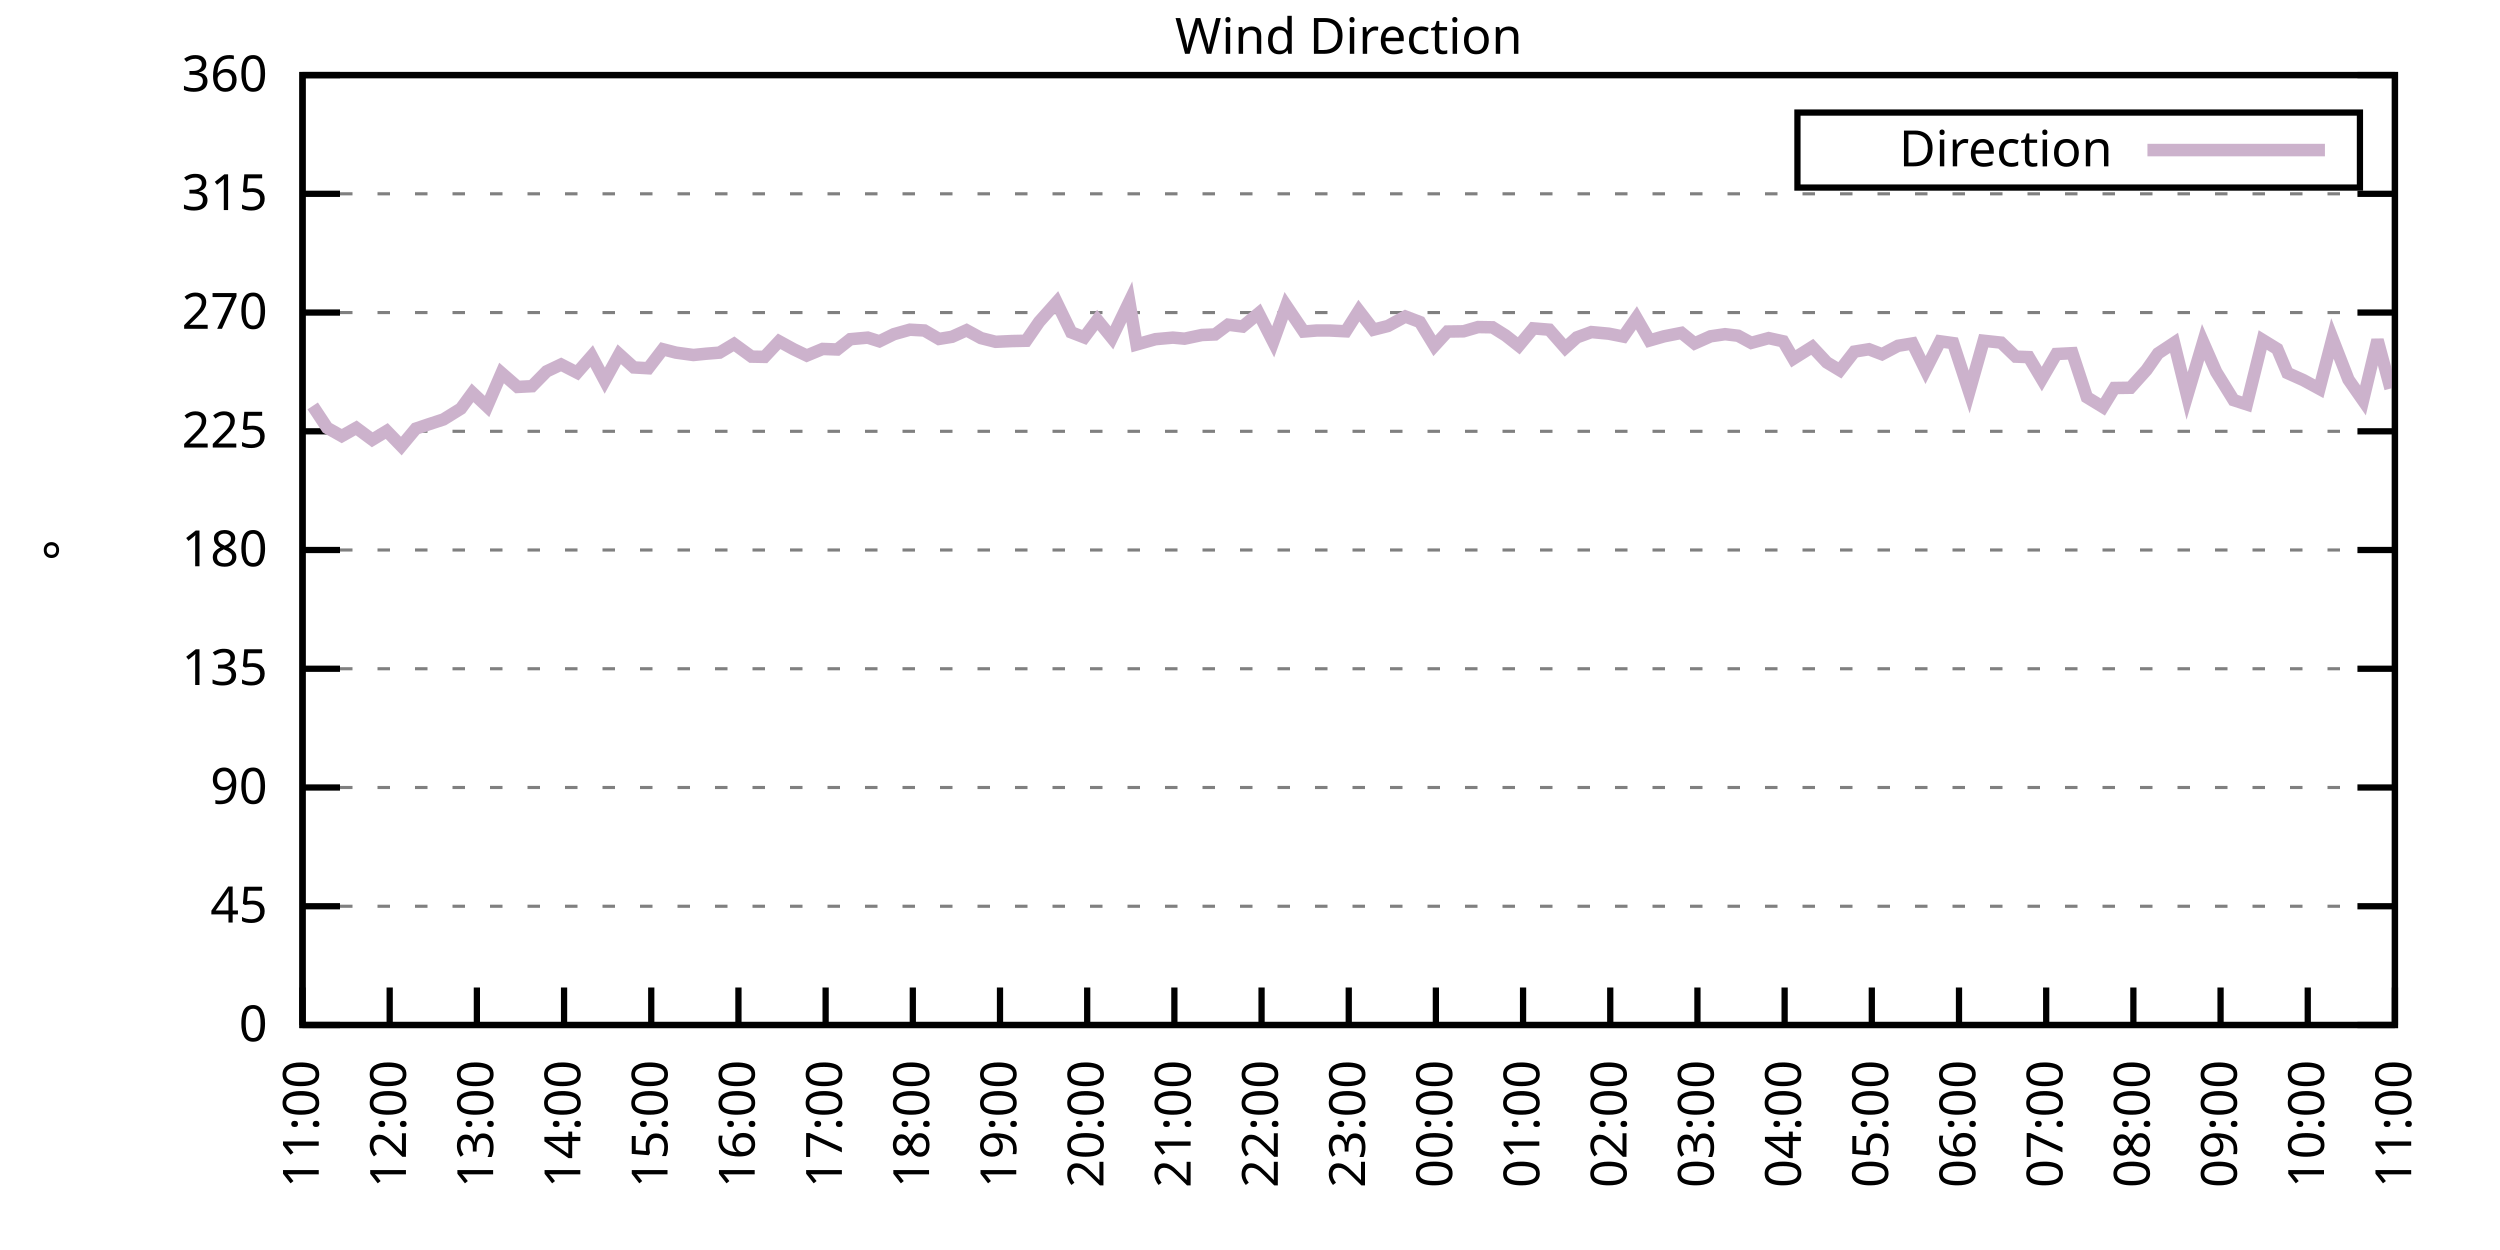
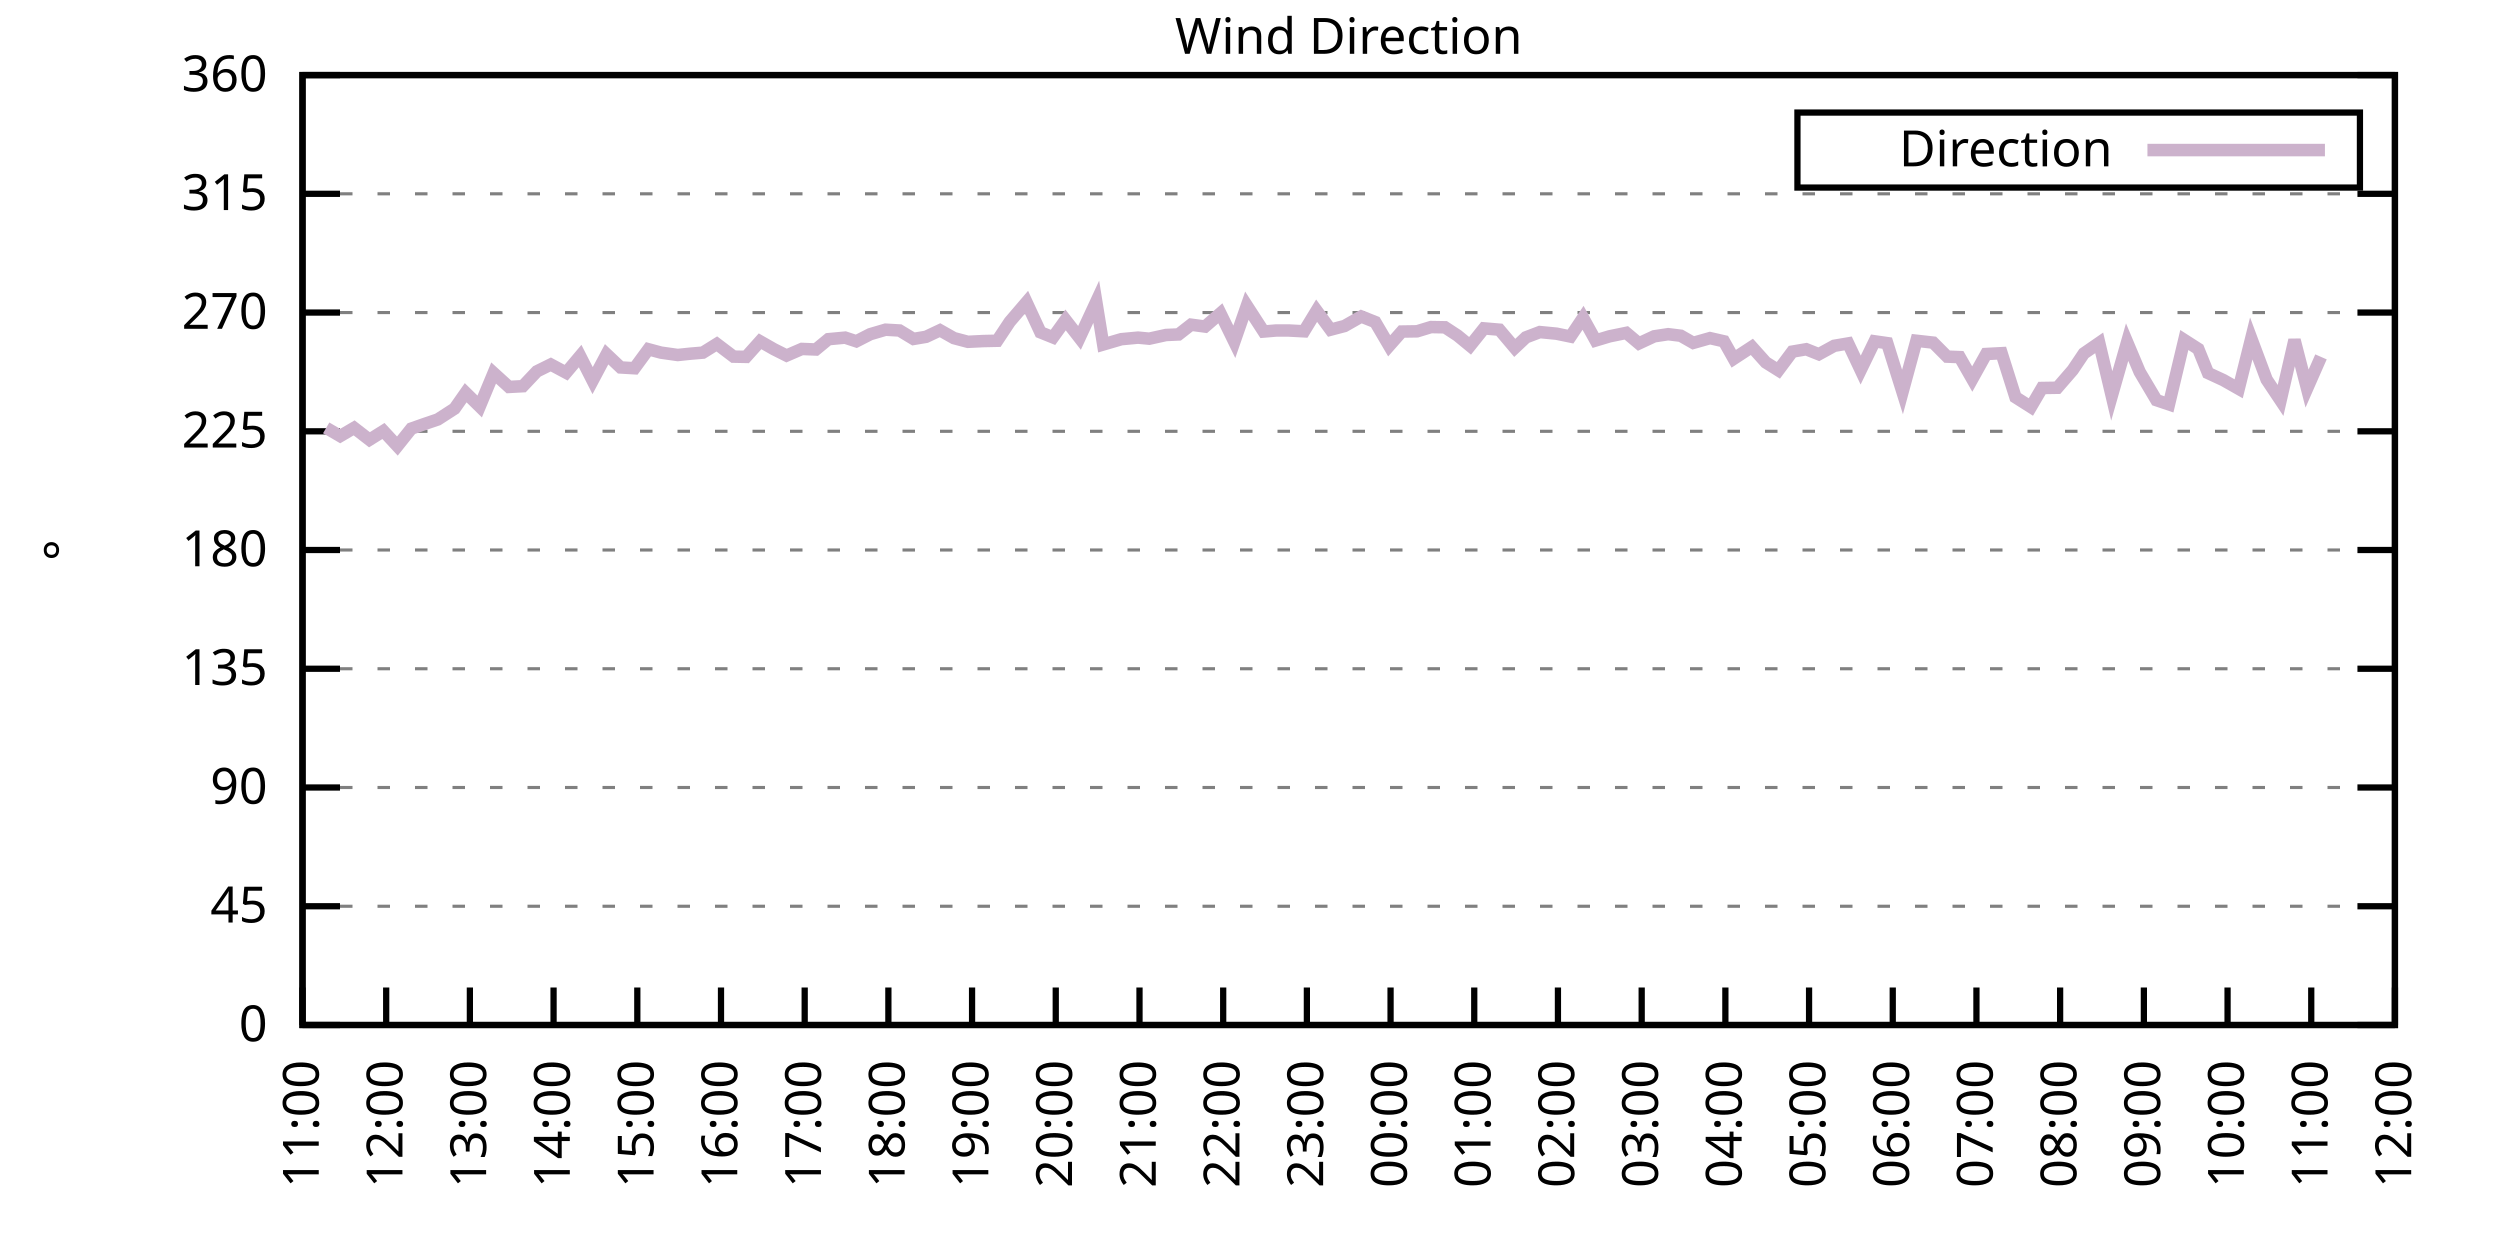
<svg xmlns="http://www.w3.org/2000/svg" xmlns:xlink="http://www.w3.org/1999/xlink" width="400" height="200" viewBox="0 0 400 200">
  <g id="gnuplot_canvas">
    <rect x="0" y="0" width="400" height="200" fill="none" />
    <defs>
      <circle id="gpDot" r="0.5" stroke-width="0.5" stroke="currentColor" />
      <path id="gpPt0" stroke-width="0.333" stroke="currentColor" d="M-1,0 h2 M0,-1 v2" />
      <path id="gpPt1" stroke-width="0.333" stroke="currentColor" d="M-1,-1 L1,1 M1,-1 L-1,1" />
      <path id="gpPt2" stroke-width="0.333" stroke="currentColor" d="M-1,0 L1,0 M0,-1 L0,1 M-1,-1 L1,1 M-1,1 L1,-1" />
      <rect id="gpPt3" stroke-width="0.333" stroke="currentColor" x="-1" y="-1" width="2" height="2" />
      <rect id="gpPt4" stroke-width="0.333" stroke="currentColor" fill="currentColor" x="-1" y="-1" width="2" height="2" />
      <circle id="gpPt5" stroke-width="0.333" stroke="currentColor" cx="0" cy="0" r="1" />
      <use xlink:href="#gpPt5" id="gpPt6" fill="currentColor" stroke="none" />
      <path id="gpPt7" stroke-width="0.333" stroke="currentColor" d="M0,-1.33 L-1.33,0.67 L1.33,0.67 z" />
      <use xlink:href="#gpPt7" id="gpPt8" fill="currentColor" stroke="none" />
      <use xlink:href="#gpPt7" id="gpPt9" stroke="currentColor" transform="rotate(180)" />
      <use xlink:href="#gpPt9" id="gpPt10" fill="currentColor" stroke="none" />
      <use xlink:href="#gpPt3" id="gpPt11" stroke="currentColor" transform="rotate(45)" />
      <use xlink:href="#gpPt11" id="gpPt12" fill="currentColor" stroke="none" />
      <path id="gpPt13" stroke-width="0.333" stroke="currentColor" d="M0,1.330 L1.265,0.411 L0.782,-1.067 L-0.782,-1.076 L-1.265,0.411 z" />
      <use xlink:href="#gpPt13" id="gpPt14" fill="currentColor" stroke="none" />
      <filter id="textbox" filterUnits="objectBoundingBox" x="0" y="0" height="1" width="1">
        <feFlood flood-color="white" flood-opacity="1" result="bgnd" />
        <feComposite in="SourceGraphic" in2="bgnd" operator="atop" />
      </filter>
      <filter id="greybox" filterUnits="objectBoundingBox" x="0" y="0" height="1" width="1">
        <feFlood flood-color="lightgrey" flood-opacity="1" result="grey" />
        <feComposite in="SourceGraphic" in2="grey" operator="atop" />
      </filter>
    </defs>
    <g fill="none" color="white" stroke="currentColor" stroke-width="1.00" stroke-linecap="butt" stroke-linejoin="miter">
</g>
    <g fill="none" color="black" stroke="currentColor" stroke-width="1.00" stroke-linecap="butt" stroke-linejoin="miter">
      <g stroke="none" shape-rendering="crispEdges">
        <polygon fill="rgb(255, 255, 255)" points="48.40,164.00 383.18,164.00 383.18,12.02 48.40,12.02 " />
      </g>
    </g>
    <g fill="none" color="black" stroke="currentColor" stroke-width="1.00" stroke-linecap="butt" stroke-linejoin="miter">
</g>
    <g fill="none" color="black" stroke="black" stroke-width="0.50" stroke-linecap="butt" stroke-linejoin="miter">
</g>
    <g fill="none" color="gray" stroke="currentColor" stroke-width="0.50" stroke-linecap="butt" stroke-linejoin="miter">
      <path stroke="gray" stroke-dasharray="2,4" class="gridline" d="M48.40,164.00 L383.19,164.00  " />
    </g>
    <g fill="none" color="gray" stroke="gray" stroke-width="1.00" stroke-linecap="butt" stroke-linejoin="miter">
</g>
    <g fill="none" color="black" stroke="currentColor" stroke-width="1.00" stroke-linecap="butt" stroke-linejoin="miter">
      <path stroke="black" d="M48.40,164.00 L54.40,164.00 M383.19,164.00 L377.19,164.00  " />
      <g transform="translate(42.80,166.60)" stroke="none" fill="black" font-family="Sans" font-size="8.00" text-anchor="end">
        <text>
          <tspan font-family="Sans"> 0</tspan>
        </text>
      </g>
    </g>
    <g fill="none" color="black" stroke="currentColor" stroke-width="1.00" stroke-linecap="butt" stroke-linejoin="miter">
</g>
    <g fill="none" color="black" stroke="black" stroke-width="0.50" stroke-linecap="butt" stroke-linejoin="miter">
</g>
    <g fill="none" color="gray" stroke="currentColor" stroke-width="0.50" stroke-linecap="butt" stroke-linejoin="miter">
      <path stroke="gray" stroke-dasharray="2,4" class="gridline" d="M48.40,145.00 L383.19,145.00  " />
    </g>
    <g fill="none" color="gray" stroke="gray" stroke-width="1.00" stroke-linecap="butt" stroke-linejoin="miter">
</g>
    <g fill="none" color="black" stroke="currentColor" stroke-width="1.00" stroke-linecap="butt" stroke-linejoin="miter">
      <path stroke="black" d="M48.40,145.00 L54.40,145.00 M383.19,145.00 L377.19,145.00  " />
      <g transform="translate(42.80,147.60)" stroke="none" fill="black" font-family="Sans" font-size="8.00" text-anchor="end">
        <text>
          <tspan font-family="Sans"> 45</tspan>
        </text>
      </g>
    </g>
    <g fill="none" color="black" stroke="currentColor" stroke-width="1.00" stroke-linecap="butt" stroke-linejoin="miter">
</g>
    <g fill="none" color="black" stroke="black" stroke-width="0.50" stroke-linecap="butt" stroke-linejoin="miter">
</g>
    <g fill="none" color="gray" stroke="currentColor" stroke-width="0.50" stroke-linecap="butt" stroke-linejoin="miter">
      <path stroke="gray" stroke-dasharray="2,4" class="gridline" d="M48.40,126.00 L383.19,126.00  " />
    </g>
    <g fill="none" color="gray" stroke="gray" stroke-width="1.00" stroke-linecap="butt" stroke-linejoin="miter">
</g>
    <g fill="none" color="black" stroke="currentColor" stroke-width="1.00" stroke-linecap="butt" stroke-linejoin="miter">
      <path stroke="black" d="M48.40,126.00 L54.40,126.00 M383.19,126.00 L377.19,126.00  " />
      <g transform="translate(42.80,128.60)" stroke="none" fill="black" font-family="Sans" font-size="8.00" text-anchor="end">
        <text>
          <tspan font-family="Sans"> 90</tspan>
        </text>
      </g>
    </g>
    <g fill="none" color="black" stroke="currentColor" stroke-width="1.00" stroke-linecap="butt" stroke-linejoin="miter">
</g>
    <g fill="none" color="black" stroke="black" stroke-width="0.50" stroke-linecap="butt" stroke-linejoin="miter">
</g>
    <g fill="none" color="gray" stroke="currentColor" stroke-width="0.50" stroke-linecap="butt" stroke-linejoin="miter">
      <path stroke="gray" stroke-dasharray="2,4" class="gridline" d="M48.40,107.00 L383.19,107.00  " />
    </g>
    <g fill="none" color="gray" stroke="gray" stroke-width="1.00" stroke-linecap="butt" stroke-linejoin="miter">
</g>
    <g fill="none" color="black" stroke="currentColor" stroke-width="1.00" stroke-linecap="butt" stroke-linejoin="miter">
      <path stroke="black" d="M48.40,107.00 L54.40,107.00 M383.19,107.00 L377.19,107.00  " />
      <g transform="translate(42.80,109.60)" stroke="none" fill="black" font-family="Sans" font-size="8.00" text-anchor="end">
        <text>
          <tspan font-family="Sans"> 135</tspan>
        </text>
      </g>
    </g>
    <g fill="none" color="black" stroke="currentColor" stroke-width="1.00" stroke-linecap="butt" stroke-linejoin="miter">
</g>
    <g fill="none" color="black" stroke="black" stroke-width="0.50" stroke-linecap="butt" stroke-linejoin="miter">
</g>
    <g fill="none" color="gray" stroke="currentColor" stroke-width="0.50" stroke-linecap="butt" stroke-linejoin="miter">
      <path stroke="gray" stroke-dasharray="2,4" class="gridline" d="M48.40,88.00 L383.19,88.00  " />
    </g>
    <g fill="none" color="gray" stroke="gray" stroke-width="1.00" stroke-linecap="butt" stroke-linejoin="miter">
</g>
    <g fill="none" color="black" stroke="currentColor" stroke-width="1.00" stroke-linecap="butt" stroke-linejoin="miter">
      <path stroke="black" d="M48.40,88.00 L54.40,88.00 M383.19,88.00 L377.19,88.00  " />
      <g transform="translate(42.80,90.60)" stroke="none" fill="black" font-family="Sans" font-size="8.00" text-anchor="end">
        <text>
          <tspan font-family="Sans"> 180</tspan>
        </text>
      </g>
    </g>
    <g fill="none" color="black" stroke="currentColor" stroke-width="1.00" stroke-linecap="butt" stroke-linejoin="miter">
</g>
    <g fill="none" color="black" stroke="black" stroke-width="0.50" stroke-linecap="butt" stroke-linejoin="miter">
</g>
    <g fill="none" color="gray" stroke="currentColor" stroke-width="0.50" stroke-linecap="butt" stroke-linejoin="miter">
      <path stroke="gray" stroke-dasharray="2,4" class="gridline" d="M48.40,69.01 L383.19,69.01  " />
    </g>
    <g fill="none" color="gray" stroke="gray" stroke-width="1.00" stroke-linecap="butt" stroke-linejoin="miter">
</g>
    <g fill="none" color="black" stroke="currentColor" stroke-width="1.00" stroke-linecap="butt" stroke-linejoin="miter">
      <path stroke="black" d="M48.40,69.01 L54.40,69.01 M383.19,69.01 L377.19,69.01  " />
      <g transform="translate(42.80,71.61)" stroke="none" fill="black" font-family="Sans" font-size="8.00" text-anchor="end">
        <text>
          <tspan font-family="Sans"> 225</tspan>
        </text>
      </g>
    </g>
    <g fill="none" color="black" stroke="currentColor" stroke-width="1.00" stroke-linecap="butt" stroke-linejoin="miter">
</g>
    <g fill="none" color="black" stroke="black" stroke-width="0.50" stroke-linecap="butt" stroke-linejoin="miter">
</g>
    <g fill="none" color="gray" stroke="currentColor" stroke-width="0.50" stroke-linecap="butt" stroke-linejoin="miter">
      <path stroke="gray" stroke-dasharray="2,4" class="gridline" d="M48.40,50.01 L383.19,50.01  " />
    </g>
    <g fill="none" color="gray" stroke="gray" stroke-width="1.00" stroke-linecap="butt" stroke-linejoin="miter">
</g>
    <g fill="none" color="black" stroke="currentColor" stroke-width="1.00" stroke-linecap="butt" stroke-linejoin="miter">
      <path stroke="black" d="M48.40,50.01 L54.40,50.01 M383.19,50.01 L377.19,50.01  " />
      <g transform="translate(42.80,52.61)" stroke="none" fill="black" font-family="Sans" font-size="8.00" text-anchor="end">
        <text>
          <tspan font-family="Sans"> 270</tspan>
        </text>
      </g>
    </g>
    <g fill="none" color="black" stroke="currentColor" stroke-width="1.00" stroke-linecap="butt" stroke-linejoin="miter">
</g>
    <g fill="none" color="black" stroke="black" stroke-width="0.50" stroke-linecap="butt" stroke-linejoin="miter">
</g>
    <g fill="none" color="gray" stroke="currentColor" stroke-width="0.50" stroke-linecap="butt" stroke-linejoin="miter">
      <path stroke="gray" stroke-dasharray="2,4" class="gridline" d="M48.40,31.01 L383.19,31.01  " />
    </g>
    <g fill="none" color="gray" stroke="gray" stroke-width="1.00" stroke-linecap="butt" stroke-linejoin="miter">
</g>
    <g fill="none" color="black" stroke="currentColor" stroke-width="1.00" stroke-linecap="butt" stroke-linejoin="miter">
      <path stroke="black" d="M48.40,31.01 L54.40,31.01 M383.19,31.01 L377.19,31.01  " />
      <g transform="translate(42.80,33.61)" stroke="none" fill="black" font-family="Sans" font-size="8.00" text-anchor="end">
        <text>
          <tspan font-family="Sans"> 315</tspan>
        </text>
      </g>
    </g>
    <g fill="none" color="black" stroke="currentColor" stroke-width="1.00" stroke-linecap="butt" stroke-linejoin="miter">
</g>
    <g fill="none" color="black" stroke="black" stroke-width="0.50" stroke-linecap="butt" stroke-linejoin="miter">
</g>
    <g fill="none" color="gray" stroke="currentColor" stroke-width="0.50" stroke-linecap="butt" stroke-linejoin="miter">
      <path stroke="gray" stroke-dasharray="2,4" class="gridline" d="M48.40,12.01 L383.19,12.01  " />
    </g>
    <g fill="none" color="gray" stroke="gray" stroke-width="1.00" stroke-linecap="butt" stroke-linejoin="miter">
</g>
    <g fill="none" color="black" stroke="currentColor" stroke-width="1.00" stroke-linecap="butt" stroke-linejoin="miter">
      <path stroke="black" d="M48.40,12.01 L54.40,12.01 M383.19,12.01 L377.19,12.01  " />
      <g transform="translate(42.80,14.61)" stroke="none" fill="black" font-family="Sans" font-size="8.00" text-anchor="end">
        <text>
          <tspan font-family="Sans"> 360</tspan>
        </text>
      </g>
    </g>
    <g fill="none" color="black" stroke="currentColor" stroke-width="1.00" stroke-linecap="butt" stroke-linejoin="miter">
      <path stroke="black" d="M48.40,164.00 L48.40,158.00  " />
      <g transform="translate(51.00,169.60) rotate(270.00)" stroke="none" fill="black" font-family="Sans" font-size="8.00" text-anchor="end">
        <text>
          <tspan font-family="Sans">11:00</tspan>
        </text>
      </g>
    </g>
    <g fill="none" color="black" stroke="currentColor" stroke-width="1.00" stroke-linecap="butt" stroke-linejoin="miter">
-       <path stroke="black" d="M62.35,164.00 L62.35,158.00  " />
-       <g transform="translate(64.95,169.60) rotate(270.00)" stroke="none" fill="black" font-family="Sans" font-size="8.00" text-anchor="end">
+       <path stroke="black" d="M61.79,164.00 L61.79,158.00  " />
+       <g transform="translate(64.39,169.60) rotate(270.00)" stroke="none" fill="black" font-family="Sans" font-size="8.00" text-anchor="end">
        <text>
          <tspan font-family="Sans">12:00</tspan>
        </text>
      </g>
    </g>
    <g fill="none" color="black" stroke="currentColor" stroke-width="1.00" stroke-linecap="butt" stroke-linejoin="miter">
-       <path stroke="black" d="M76.30,164.00 L76.30,158.00  " />
-       <g transform="translate(78.90,169.60) rotate(270.00)" stroke="none" fill="black" font-family="Sans" font-size="8.00" text-anchor="end">
+       <path stroke="black" d="M75.18,164.00 L75.18,158.00  " />
+       <g transform="translate(77.78,169.60) rotate(270.00)" stroke="none" fill="black" font-family="Sans" font-size="8.00" text-anchor="end">
        <text>
          <tspan font-family="Sans">13:00</tspan>
        </text>
      </g>
    </g>
    <g fill="none" color="black" stroke="currentColor" stroke-width="1.00" stroke-linecap="butt" stroke-linejoin="miter">
-       <path stroke="black" d="M90.25,164.00 L90.25,158.00  " />
-       <g transform="translate(92.85,169.60) rotate(270.00)" stroke="none" fill="black" font-family="Sans" font-size="8.00" text-anchor="end">
+       <path stroke="black" d="M88.57,164.00 L88.57,158.00  " />
+       <g transform="translate(91.17,169.60) rotate(270.00)" stroke="none" fill="black" font-family="Sans" font-size="8.00" text-anchor="end">
        <text>
          <tspan font-family="Sans">14:00</tspan>
        </text>
      </g>
    </g>
    <g fill="none" color="black" stroke="currentColor" stroke-width="1.00" stroke-linecap="butt" stroke-linejoin="miter">
-       <path stroke="black" d="M104.20,164.00 L104.20,158.00  " />
-       <g transform="translate(106.80,169.60) rotate(270.00)" stroke="none" fill="black" font-family="Sans" font-size="8.00" text-anchor="end">
+       <path stroke="black" d="M101.97,164.00 L101.97,158.00  " />
+       <g transform="translate(104.57,169.60) rotate(270.00)" stroke="none" fill="black" font-family="Sans" font-size="8.00" text-anchor="end">
        <text>
          <tspan font-family="Sans">15:00</tspan>
        </text>
      </g>
    </g>
    <g fill="none" color="black" stroke="currentColor" stroke-width="1.00" stroke-linecap="butt" stroke-linejoin="miter">
-       <path stroke="black" d="M118.15,164.00 L118.15,158.00  " />
-       <g transform="translate(120.75,169.60) rotate(270.00)" stroke="none" fill="black" font-family="Sans" font-size="8.00" text-anchor="end">
+       <path stroke="black" d="M115.36,164.00 L115.36,158.00  " />
+       <g transform="translate(117.96,169.60) rotate(270.00)" stroke="none" fill="black" font-family="Sans" font-size="8.00" text-anchor="end">
        <text>
          <tspan font-family="Sans">16:00</tspan>
        </text>
      </g>
    </g>
    <g fill="none" color="black" stroke="currentColor" stroke-width="1.00" stroke-linecap="butt" stroke-linejoin="miter">
-       <path stroke="black" d="M132.10,164.00 L132.10,158.00  " />
-       <g transform="translate(134.70,169.60) rotate(270.00)" stroke="none" fill="black" font-family="Sans" font-size="8.00" text-anchor="end">
+       <path stroke="black" d="M128.75,164.00 L128.75,158.00  " />
+       <g transform="translate(131.35,169.60) rotate(270.00)" stroke="none" fill="black" font-family="Sans" font-size="8.00" text-anchor="end">
        <text>
          <tspan font-family="Sans">17:00</tspan>
        </text>
      </g>
    </g>
    <g fill="none" color="black" stroke="currentColor" stroke-width="1.00" stroke-linecap="butt" stroke-linejoin="miter">
-       <path stroke="black" d="M146.05,164.00 L146.05,158.00  " />
-       <g transform="translate(148.65,169.60) rotate(270.00)" stroke="none" fill="black" font-family="Sans" font-size="8.00" text-anchor="end">
+       <path stroke="black" d="M142.14,164.00 L142.14,158.00  " />
+       <g transform="translate(144.74,169.60) rotate(270.00)" stroke="none" fill="black" font-family="Sans" font-size="8.00" text-anchor="end">
        <text>
          <tspan font-family="Sans">18:00</tspan>
        </text>
      </g>
    </g>
    <g fill="none" color="black" stroke="currentColor" stroke-width="1.00" stroke-linecap="butt" stroke-linejoin="miter">
-       <path stroke="black" d="M160.00,164.00 L160.00,158.00  " />
-       <g transform="translate(162.60,169.60) rotate(270.00)" stroke="none" fill="black" font-family="Sans" font-size="8.00" text-anchor="end">
+       <path stroke="black" d="M155.53,164.00 L155.53,158.00  " />
+       <g transform="translate(158.13,169.60) rotate(270.00)" stroke="none" fill="black" font-family="Sans" font-size="8.00" text-anchor="end">
        <text>
          <tspan font-family="Sans">19:00</tspan>
        </text>
      </g>
    </g>
    <g fill="none" color="black" stroke="currentColor" stroke-width="1.00" stroke-linecap="butt" stroke-linejoin="miter">
-       <path stroke="black" d="M173.95,164.00 L173.95,158.00  " />
-       <g transform="translate(176.55,169.60) rotate(270.00)" stroke="none" fill="black" font-family="Sans" font-size="8.00" text-anchor="end">
+       <path stroke="black" d="M168.92,164.00 L168.92,158.00  " />
+       <g transform="translate(171.52,169.60) rotate(270.00)" stroke="none" fill="black" font-family="Sans" font-size="8.00" text-anchor="end">
        <text>
          <tspan font-family="Sans">20:00</tspan>
        </text>
      </g>
    </g>
    <g fill="none" color="black" stroke="currentColor" stroke-width="1.00" stroke-linecap="butt" stroke-linejoin="miter">
-       <path stroke="black" d="M187.90,164.00 L187.90,158.00  " />
-       <g transform="translate(190.50,169.60) rotate(270.00)" stroke="none" fill="black" font-family="Sans" font-size="8.00" text-anchor="end">
+       <path stroke="black" d="M182.32,164.00 L182.32,158.00  " />
+       <g transform="translate(184.92,169.60) rotate(270.00)" stroke="none" fill="black" font-family="Sans" font-size="8.00" text-anchor="end">
        <text>
          <tspan font-family="Sans">21:00</tspan>
        </text>
      </g>
    </g>
    <g fill="none" color="black" stroke="currentColor" stroke-width="1.00" stroke-linecap="butt" stroke-linejoin="miter">
-       <path stroke="black" d="M201.85,164.00 L201.85,158.00  " />
-       <g transform="translate(204.45,169.60) rotate(270.00)" stroke="none" fill="black" font-family="Sans" font-size="8.00" text-anchor="end">
+       <path stroke="black" d="M195.71,164.00 L195.71,158.00  " />
+       <g transform="translate(198.31,169.60) rotate(270.00)" stroke="none" fill="black" font-family="Sans" font-size="8.00" text-anchor="end">
        <text>
          <tspan font-family="Sans">22:00</tspan>
        </text>
      </g>
    </g>
    <g fill="none" color="black" stroke="currentColor" stroke-width="1.00" stroke-linecap="butt" stroke-linejoin="miter">
-       <path stroke="black" d="M215.80,164.00 L215.80,158.00  " />
-       <g transform="translate(218.40,169.60) rotate(270.00)" stroke="none" fill="black" font-family="Sans" font-size="8.00" text-anchor="end">
+       <path stroke="black" d="M209.10,164.00 L209.10,158.00  " />
+       <g transform="translate(211.70,169.60) rotate(270.00)" stroke="none" fill="black" font-family="Sans" font-size="8.00" text-anchor="end">
        <text>
          <tspan font-family="Sans">23:00</tspan>
        </text>
      </g>
    </g>
    <g fill="none" color="black" stroke="currentColor" stroke-width="1.00" stroke-linecap="butt" stroke-linejoin="miter">
-       <path stroke="black" d="M229.74,164.00 L229.74,158.00  " />
-       <g transform="translate(232.34,169.60) rotate(270.00)" stroke="none" fill="black" font-family="Sans" font-size="8.00" text-anchor="end">
+       <path stroke="black" d="M222.49,164.00 L222.49,158.00  " />
+       <g transform="translate(225.09,169.60) rotate(270.00)" stroke="none" fill="black" font-family="Sans" font-size="8.00" text-anchor="end">
        <text>
          <tspan font-family="Sans">00:00</tspan>
        </text>
      </g>
    </g>
    <g fill="none" color="black" stroke="currentColor" stroke-width="1.00" stroke-linecap="butt" stroke-linejoin="miter">
-       <path stroke="black" d="M243.69,164.00 L243.69,158.00  " />
-       <g transform="translate(246.29,169.60) rotate(270.00)" stroke="none" fill="black" font-family="Sans" font-size="8.00" text-anchor="end">
+       <path stroke="black" d="M235.88,164.00 L235.88,158.00  " />
+       <g transform="translate(238.48,169.60) rotate(270.00)" stroke="none" fill="black" font-family="Sans" font-size="8.00" text-anchor="end">
        <text>
          <tspan font-family="Sans">01:00</tspan>
        </text>
      </g>
    </g>
    <g fill="none" color="black" stroke="currentColor" stroke-width="1.00" stroke-linecap="butt" stroke-linejoin="miter">
-       <path stroke="black" d="M257.64,164.00 L257.64,158.00  " />
-       <g transform="translate(260.24,169.60) rotate(270.00)" stroke="none" fill="black" font-family="Sans" font-size="8.00" text-anchor="end">
+       <path stroke="black" d="M249.27,164.00 L249.27,158.00  " />
+       <g transform="translate(251.87,169.60) rotate(270.00)" stroke="none" fill="black" font-family="Sans" font-size="8.00" text-anchor="end">
        <text>
          <tspan font-family="Sans">02:00</tspan>
        </text>
      </g>
    </g>
    <g fill="none" color="black" stroke="currentColor" stroke-width="1.00" stroke-linecap="butt" stroke-linejoin="miter">
-       <path stroke="black" d="M271.59,164.00 L271.59,158.00  " />
-       <g transform="translate(274.19,169.60) rotate(270.00)" stroke="none" fill="black" font-family="Sans" font-size="8.00" text-anchor="end">
+       <path stroke="black" d="M262.67,164.00 L262.67,158.00  " />
+       <g transform="translate(265.27,169.60) rotate(270.00)" stroke="none" fill="black" font-family="Sans" font-size="8.00" text-anchor="end">
        <text>
          <tspan font-family="Sans">03:00</tspan>
        </text>
      </g>
    </g>
    <g fill="none" color="black" stroke="currentColor" stroke-width="1.00" stroke-linecap="butt" stroke-linejoin="miter">
-       <path stroke="black" d="M285.54,164.00 L285.54,158.00  " />
-       <g transform="translate(288.14,169.60) rotate(270.00)" stroke="none" fill="black" font-family="Sans" font-size="8.00" text-anchor="end">
+       <path stroke="black" d="M276.06,164.00 L276.06,158.00  " />
+       <g transform="translate(278.66,169.60) rotate(270.00)" stroke="none" fill="black" font-family="Sans" font-size="8.00" text-anchor="end">
        <text>
          <tspan font-family="Sans">04:00</tspan>
        </text>
      </g>
    </g>
    <g fill="none" color="black" stroke="currentColor" stroke-width="1.00" stroke-linecap="butt" stroke-linejoin="miter">
-       <path stroke="black" d="M299.49,164.00 L299.49,158.00  " />
-       <g transform="translate(302.09,169.60) rotate(270.00)" stroke="none" fill="black" font-family="Sans" font-size="8.00" text-anchor="end">
+       <path stroke="black" d="M289.45,164.00 L289.45,158.00  " />
+       <g transform="translate(292.05,169.60) rotate(270.00)" stroke="none" fill="black" font-family="Sans" font-size="8.00" text-anchor="end">
        <text>
          <tspan font-family="Sans">05:00</tspan>
        </text>
      </g>
    </g>
    <g fill="none" color="black" stroke="currentColor" stroke-width="1.00" stroke-linecap="butt" stroke-linejoin="miter">
-       <path stroke="black" d="M313.44,164.00 L313.44,158.00  " />
-       <g transform="translate(316.04,169.60) rotate(270.00)" stroke="none" fill="black" font-family="Sans" font-size="8.00" text-anchor="end">
+       <path stroke="black" d="M302.84,164.00 L302.84,158.00  " />
+       <g transform="translate(305.44,169.60) rotate(270.00)" stroke="none" fill="black" font-family="Sans" font-size="8.00" text-anchor="end">
        <text>
          <tspan font-family="Sans">06:00</tspan>
        </text>
      </g>
    </g>
    <g fill="none" color="black" stroke="currentColor" stroke-width="1.00" stroke-linecap="butt" stroke-linejoin="miter">
-       <path stroke="black" d="M327.39,164.00 L327.39,158.00  " />
-       <g transform="translate(329.99,169.60) rotate(270.00)" stroke="none" fill="black" font-family="Sans" font-size="8.00" text-anchor="end">
+       <path stroke="black" d="M316.23,164.00 L316.23,158.00  " />
+       <g transform="translate(318.83,169.60) rotate(270.00)" stroke="none" fill="black" font-family="Sans" font-size="8.00" text-anchor="end">
        <text>
          <tspan font-family="Sans">07:00</tspan>
        </text>
      </g>
    </g>
    <g fill="none" color="black" stroke="currentColor" stroke-width="1.00" stroke-linecap="butt" stroke-linejoin="miter">
-       <path stroke="black" d="M341.34,164.00 L341.34,158.00  " />
-       <g transform="translate(343.94,169.60) rotate(270.00)" stroke="none" fill="black" font-family="Sans" font-size="8.00" text-anchor="end">
+       <path stroke="black" d="M329.62,164.00 L329.62,158.00  " />
+       <g transform="translate(332.22,169.60) rotate(270.00)" stroke="none" fill="black" font-family="Sans" font-size="8.00" text-anchor="end">
        <text>
          <tspan font-family="Sans">08:00</tspan>
        </text>
      </g>
    </g>
    <g fill="none" color="black" stroke="currentColor" stroke-width="1.00" stroke-linecap="butt" stroke-linejoin="miter">
-       <path stroke="black" d="M355.29,164.00 L355.29,158.00  " />
-       <g transform="translate(357.89,169.60) rotate(270.00)" stroke="none" fill="black" font-family="Sans" font-size="8.00" text-anchor="end">
+       <path stroke="black" d="M343.02,164.00 L343.02,158.00  " />
+       <g transform="translate(345.62,169.60) rotate(270.00)" stroke="none" fill="black" font-family="Sans" font-size="8.00" text-anchor="end">
        <text>
          <tspan font-family="Sans">09:00</tspan>
        </text>
      </g>
    </g>
    <g fill="none" color="black" stroke="currentColor" stroke-width="1.00" stroke-linecap="butt" stroke-linejoin="miter">
-       <path stroke="black" d="M369.24,164.00 L369.24,158.00  " />
-       <g transform="translate(371.84,169.60) rotate(270.00)" stroke="none" fill="black" font-family="Sans" font-size="8.00" text-anchor="end">
+       <path stroke="black" d="M356.41,164.00 L356.41,158.00  " />
+       <g transform="translate(359.01,169.60) rotate(270.00)" stroke="none" fill="black" font-family="Sans" font-size="8.00" text-anchor="end">
        <text>
          <tspan font-family="Sans">10:00</tspan>
+         </text>
+       </g>
+     </g>
+     <g fill="none" color="black" stroke="currentColor" stroke-width="1.00" stroke-linecap="butt" stroke-linejoin="miter">
+       <path stroke="black" d="M369.80,164.00 L369.80,158.00  " />
+       <g transform="translate(372.40,169.60) rotate(270.00)" stroke="none" fill="black" font-family="Sans" font-size="8.00" text-anchor="end">
+         <text>
+           <tspan font-family="Sans">11:00</tspan>
        </text>
      </g>
    </g>
    <g fill="none" color="black" stroke="currentColor" stroke-width="1.00" stroke-linecap="butt" stroke-linejoin="miter">
      <path stroke="black" d="M383.19,164.00 L383.19,158.00  " />
      <g transform="translate(385.79,169.60) rotate(270.00)" stroke="none" fill="black" font-family="Sans" font-size="8.00" text-anchor="end">
        <text>
-           <tspan font-family="Sans">11:00</tspan>
+           <tspan font-family="Sans">12:00</tspan>
        </text>
      </g>
    </g>
    <g fill="none" color="black" stroke="currentColor" stroke-width="1.00" stroke-linecap="butt" stroke-linejoin="miter">
</g>
    <g fill="none" color="black" stroke="currentColor" stroke-width="1.00" stroke-linecap="butt" stroke-linejoin="miter">
      <path stroke="black" d="M48.40,12.01 L48.40,164.00 L383.19,164.00 L383.19,12.01 L48.40,12.01 Z  " />
    </g>
    <g fill="none" color="black" stroke="currentColor" stroke-width="1.00" stroke-linecap="butt" stroke-linejoin="miter">
</g>
    <g fill="none" color="black" stroke="currentColor" stroke-width="1.00" stroke-linecap="butt" stroke-linejoin="miter">
      <path stroke="black" d="M287.59,30.01 L287.59,18.01 L377.59,18.01 L377.59,30.01 L287.59,30.01 Z  " />
    </g>
    <g id="Wind_direction_plot_1">
      <g fill="none" color="white" stroke="black" stroke-width="2.00" stroke-linecap="butt" stroke-linejoin="miter">
</g>
      <g fill="none" color="black" stroke="currentColor" stroke-width="2.00" stroke-linecap="butt" stroke-linejoin="miter">
        <g transform="translate(337.99,26.61)" stroke="none" fill="black" font-family="Sans" font-size="8.00" text-anchor="end">
          <text>
            <tspan font-family="Sans">Direction</tspan>
          </text>
        </g>
      </g>
      <g fill="none" color="black" stroke="currentColor" stroke-width="2.00" stroke-linecap="butt" stroke-linejoin="miter">
-         <path stroke="rgb(204, 178, 204)" d="M343.59,24.01 L371.99,24.01 M50.03,64.95 L52.35,68.46 L54.68,69.77 L57.00,68.46 L59.56,70.36 L61.88,68.96   L64.21,71.37 L66.53,68.58 L68.63,67.87 L70.95,67.11 L73.74,65.38 L75.60,62.84 L77.93,65.04 L80.25,59.68   L82.81,61.91 L85.13,61.79 L87.46,59.42 L89.78,58.32 L92.34,59.63 L94.67,56.97 L96.76,60.90 L99.08,56.68   L101.41,58.79 L103.73,58.92 L106.06,55.88 L108.15,56.42 L110.94,56.80 L113.03,56.59 L115.13,56.42 L117.45,55.03   L120.24,57.06 L122.33,57.10 L124.66,54.61 L126.98,55.88 L129.08,56.89 L131.63,55.83 L133.96,55.92 L136.05,54.27   L138.84,54.02 L140.70,54.61 L143.02,53.47 L145.58,52.75 L147.91,52.88 L150.23,54.23 L152.32,53.89 L154.65,52.84   L156.97,54.10 L159.30,54.69 L161.86,54.57 L164.18,54.52 L166.27,51.49 L169.06,48.36 L171.39,53.17 L173.48,53.98   L175.57,51.19 L177.90,54.06 L180.69,48.28 L181.85,55.12 L184.87,54.27 L187.66,54.02 L189.52,54.19 L192.31,53.60   L194.41,53.51 L196.50,51.95 L198.82,52.25 L201.38,50.13 L203.71,54.69 L205.80,48.91 L208.59,53.05 L210.68,52.88   L212.77,52.88 L215.33,53.01 L217.42,49.71 L219.75,52.75 L222.07,52.16 L224.86,50.64 L227.19,51.53 L229.51,55.33   L231.60,53.05 L234.16,53.01 L236.49,52.33 L238.81,52.37 L240.90,53.68 L243.00,55.33 L245.32,52.54 L247.88,52.75   L250.44,55.66 L252.30,53.98 L254.62,53.13 L257.41,53.39 L259.74,53.85 L261.83,50.85 L263.92,54.48 L266.25,53.81   L269.04,53.26 L271.13,54.95 L273.69,53.81 L276.01,53.47 L278.10,53.72 L280.20,54.86 L282.99,54.10 L285.31,54.61   L286.94,57.40 L289.96,55.50 L292.29,57.99 L294.38,59.25 L296.70,56.26 L299.03,55.88 L301.12,56.68 L303.68,55.33   L306.00,54.95 L308.09,59.21 L310.42,54.61 L312.51,54.90 L315.07,62.72 L317.39,54.52 L320.18,54.82 L322.51,57.06   L324.60,57.14 L326.69,60.65 L329.02,56.64 L331.58,56.51 L333.90,63.56 L336.46,65.12 L338.32,62.08 L340.88,62.04   L343.43,59.21 L345.29,56.55 L347.85,54.86 L349.94,63.35 L352.50,54.74 L354.59,59.51 L357.38,64.02 L359.48,64.70   L362.03,54.40 L364.36,55.83 L365.99,59.68 L368.54,60.82 L371.10,62.21 L373.19,54.15 L375.75,60.73 L378.08,64.07   L380.40,54.40 L382.49,62.17  " />
+         <path stroke="rgb(204, 178, 204)" d="M343.59,24.01 L371.99,24.01 M52.19,68.46 L54.43,69.77 L56.66,68.46 L59.11,70.36 L61.35,68.96 L63.58,71.37   L65.81,68.58 L67.82,67.87 L70.05,67.11 L72.73,65.38 L74.51,62.84 L76.75,65.04 L78.98,59.68 L81.43,61.91   L83.66,61.79 L85.90,59.42 L88.13,58.32 L90.58,59.63 L92.82,56.97 L94.82,60.90 L97.06,56.68 L99.29,58.79   L101.52,58.92 L103.75,55.88 L105.76,56.42 L108.44,56.80 L110.45,56.59 L112.46,56.42 L114.69,55.03 L117.37,57.06   L119.38,57.10 L121.61,54.61 L123.84,55.88 L125.85,56.89 L128.30,55.83 L130.54,55.92 L132.54,54.27 L135.22,54.02   L137.01,54.61 L139.24,53.47 L141.69,52.75 L143.93,52.88 L146.16,54.23 L148.17,53.89 L150.40,52.84 L152.63,54.10   L154.86,54.69 L157.32,54.57 L159.55,54.52 L161.56,51.49 L164.24,48.36 L166.47,53.17 L168.48,53.98 L170.49,51.19   L172.72,54.06 L175.40,48.28 L176.51,55.12 L179.41,54.27 L182.09,54.02 L183.88,54.19 L186.56,53.60 L188.57,53.51   L190.57,51.95 L192.81,52.25 L195.26,50.13 L197.49,54.69 L199.50,48.91 L202.18,53.05 L204.19,52.88 L206.20,52.88   L208.65,53.01 L210.66,49.71 L212.89,52.75 L215.13,52.16 L217.80,50.64 L220.04,51.53 L222.27,55.33 L224.28,53.05   L226.73,53.01 L228.96,52.33 L231.20,52.37 L233.20,53.68 L235.21,55.33 L237.44,52.54 L239.90,52.75 L242.36,55.66   L244.14,53.98 L246.37,53.13 L249.05,53.39 L251.28,53.85 L253.29,50.85 L255.30,54.48 L257.53,53.81 L260.21,53.26   L262.22,54.95 L264.67,53.81 L266.91,53.47 L268.92,53.72 L270.92,54.86 L273.60,54.10 L275.83,54.61 L277.40,57.40   L280.30,55.50 L282.53,57.99 L284.54,59.25 L286.77,56.26 L289.00,55.88 L291.01,56.68 L293.47,55.33 L295.70,54.95   L297.71,59.21 L299.94,54.61 L301.95,54.90 L304.40,62.72 L306.63,54.52 L309.31,54.82 L311.54,57.06 L313.55,57.14   L315.56,60.65 L317.79,56.64 L320.25,56.51 L322.48,63.56 L324.94,65.12 L326.72,62.08 L329.18,62.04 L331.63,59.21   L333.42,56.55 L335.87,54.86 L337.88,63.35 L340.34,54.74 L342.35,59.51 L345.02,64.02 L347.03,64.70 L349.49,54.40   L351.72,55.83 L353.28,59.68 L355.74,60.82 L358.19,62.21 L360.20,54.15 L362.66,60.73 L364.89,64.07 L367.12,54.40   L369.13,62.17 L371.36,57.10  " />
      </g>
    </g>
    <g fill="none" color="black" stroke="currentColor" stroke-width="2.00" stroke-linecap="butt" stroke-linejoin="miter">
</g>
    <g fill="none" color="black" stroke="black" stroke-width="1.00" stroke-linecap="butt" stroke-linejoin="miter">
</g>
    <g fill="none" color="black" stroke="currentColor" stroke-width="1.00" stroke-linecap="butt" stroke-linejoin="miter">
      <path stroke="black" d="M48.40,12.01 L48.40,164.00 L383.19,164.00 L383.19,12.01 L48.40,12.01 Z  " />
      <g transform="translate(12.80,88.01) rotate(270.00)" stroke="none" fill="black" font-family="Sans" font-size="8.00" text-anchor="middle">
        <text>
          <tspan font-family="Sans">°</tspan>
        </text>
      </g>
    </g>
    <g fill="none" color="black" stroke="currentColor" stroke-width="1.00" stroke-linecap="butt" stroke-linejoin="miter">
</g>
    <g fill="none" color="black" stroke="currentColor" stroke-width="1.00" stroke-linecap="butt" stroke-linejoin="miter">
      <g transform="translate(215.79,8.61)" stroke="none" fill="black" font-family="Sans" font-size="8.00" text-anchor="middle">
        <text>
          <tspan font-family="Sans">Wind Direction</tspan>
        </text>
      </g>
    </g>
    <g fill="none" color="black" stroke="currentColor" stroke-width="1.00" stroke-linecap="butt" stroke-linejoin="miter">
</g>
  </g>
</svg>
